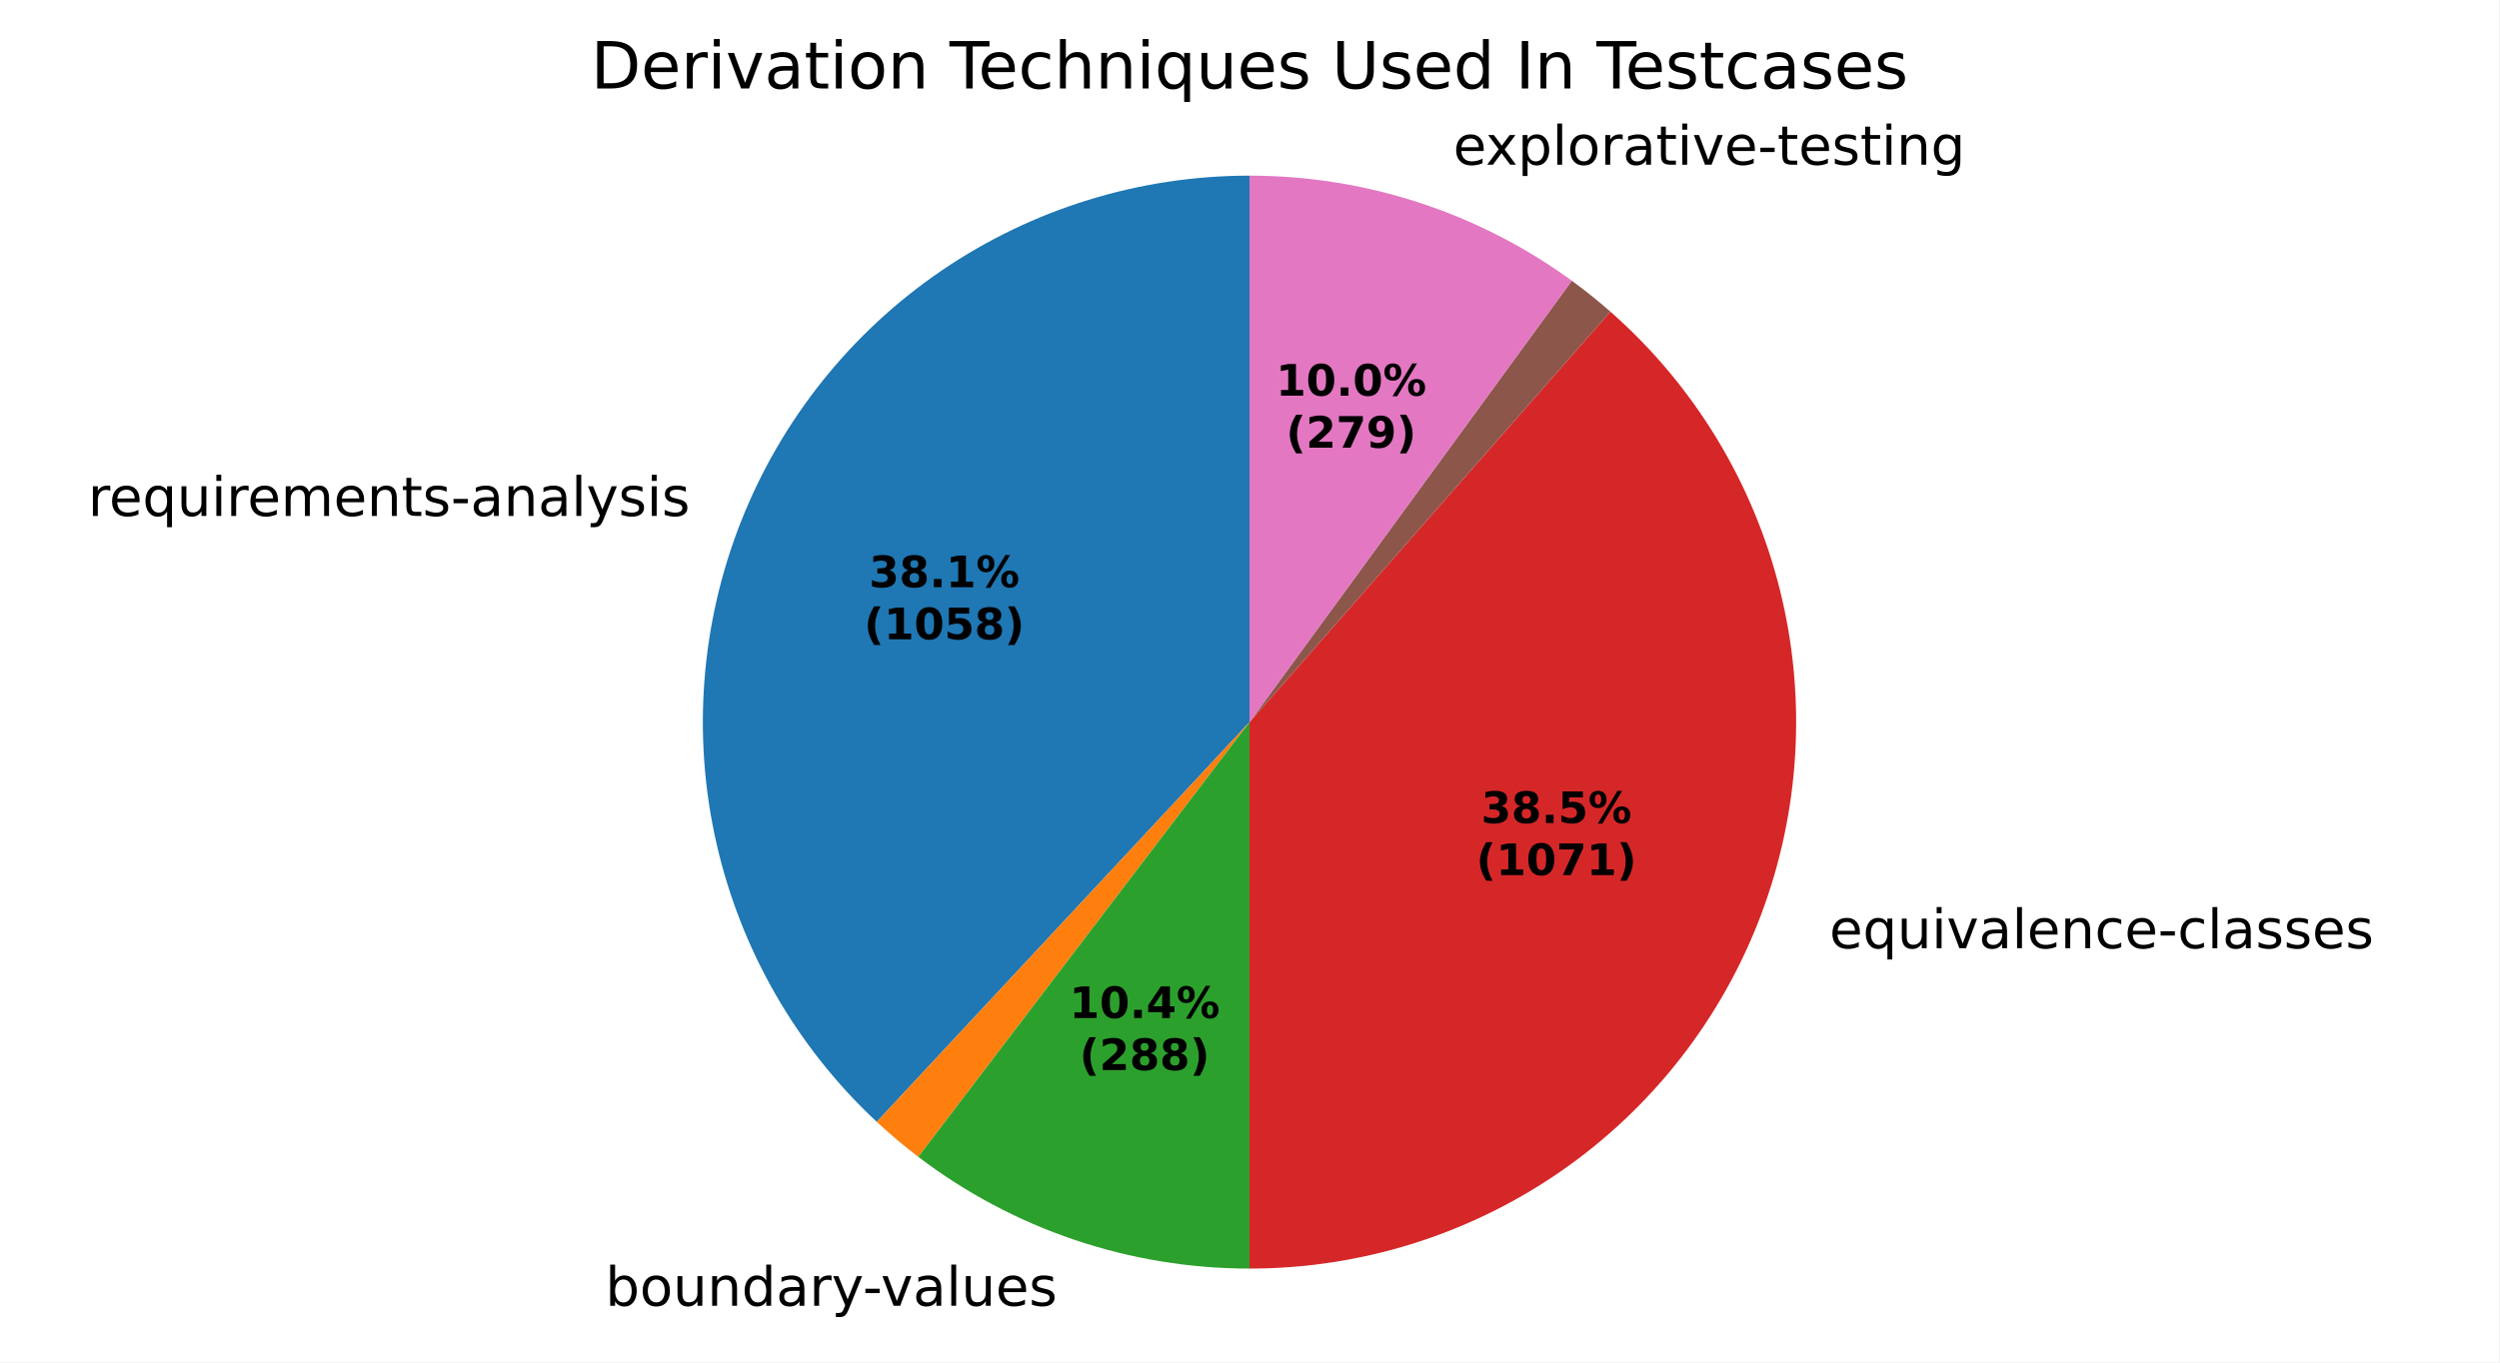
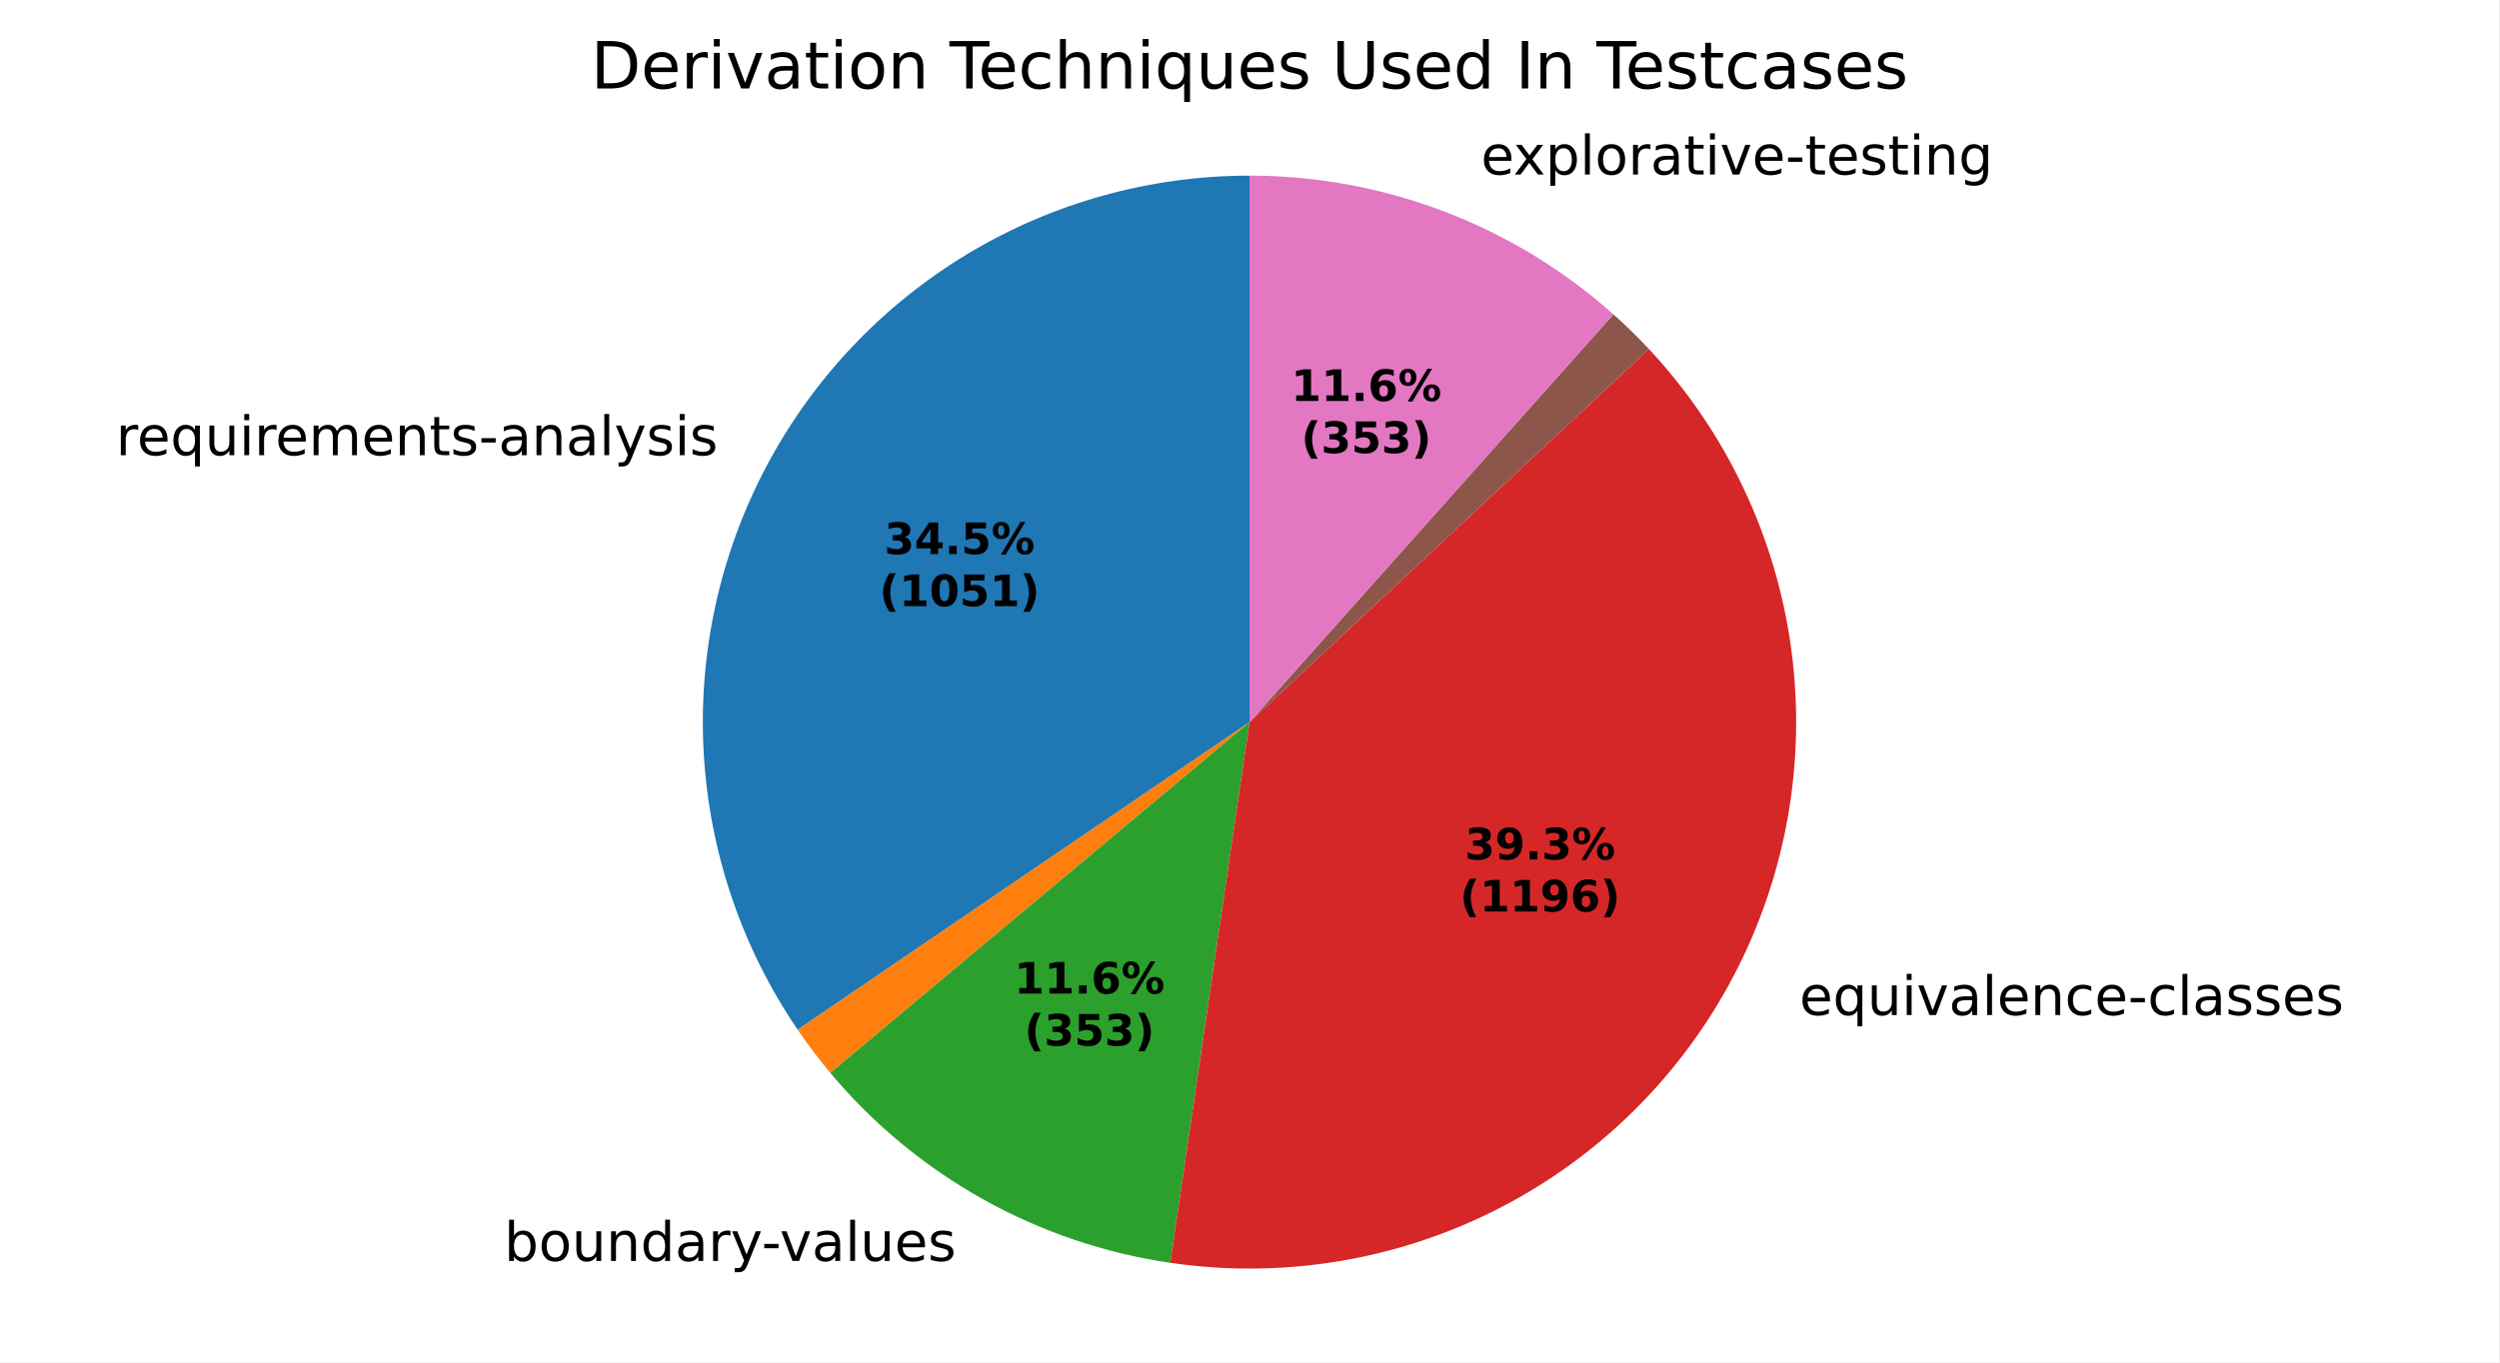
<svg xmlns="http://www.w3.org/2000/svg" xmlns:xlink="http://www.w3.org/1999/xlink" width="460.8pt" height="251.278pt" viewBox="0 0 460.8 251.278" version="1.1">
  <defs>
    <style type="text/css">*{stroke-linejoin: round; stroke-linecap: butt}</style>
  </defs>
  <g id="figure_1">
    <g id="patch_1">
      <path d="M 0 251.278  L 460.8 251.278  L 460.8 0  L 0 0  z " style="fill: #ffffff" />
    </g>
    <g id="axes_1">
      <g id="patch_2">
-         <path d="M 230.4 32.398  C 210.165 32.398 190.392 38.491 173.667 49.88  C 156.941 61.268 144.026 77.434 136.612 96.261  C 129.197 115.088 127.62 135.718 132.088 155.454  C 136.555 175.189 146.863 193.129 161.664 206.927  L 230.4 133.198  z " style="fill: #1f77b4" />
+         <path d="M 230.4 32.398  C 212.072 32.398 194.087 37.397 178.388 46.854  C 162.688 56.311 149.861 69.873 141.293 86.075  C 132.725 102.276 128.736 120.512 129.756 138.811  C 130.777 157.111 136.769 174.79 147.086 189.938  L 230.4 133.198  z " style="fill: #1f77b4" />
      </g>
      <g id="patch_3">
-         <path d="M 161.664 206.927  C 162.886 208.067 164.136 209.175 165.413 210.252  C 166.691 211.33 167.994 212.375 169.323 213.387  L 230.4 133.198  z " style="fill: #ff7f0e" />
+         <path d="M 147.086 189.938  C 148.023 191.313 148.993 192.665 149.997 193.993  C 151 195.32 152.037 196.622 153.105 197.898  L 230.4 133.198  z " style="fill: #ff7f0e" />
      </g>
      <g id="patch_4">
-         <path d="M 169.323 213.387  C 178.042 220.028 187.786 225.202 198.17 228.707  C 208.554 232.211 219.441 233.998 230.4 233.998  L 230.4 133.198  z " style="fill: #2ca02c" />
+         <path d="M 153.105 197.898  C 160.981 207.308 170.51 215.2 181.221 221.187  C 191.932 227.174 203.647 231.155 215.788 232.934  L 230.4 133.198  z " style="fill: #2ca02c" />
      </g>
      <g id="patch_5">
-         <path d="M 230.4 233.998  C 250.887 233.998 270.895 227.752 287.744 216.098  C 304.593 204.443 317.495 187.924 324.721 168.754  C 331.947 149.584 333.161 128.659 328.198 108.782  C 323.236 88.905 312.329 71.005 296.941 57.482  L 230.4 133.198  z " style="fill: #d62728" />
+         <path d="M 215.788 232.934  C 236.461 235.962 257.572 232.49 276.186 223  C 294.799 213.51 310.009 198.463 319.701 179.954  C 329.392 161.444 333.093 140.372 330.288 119.668  C 327.483 98.963 318.31 79.635 304.044 64.37  L 230.4 133.198  z " style="fill: #d62728" />
      </g>
      <g id="patch_6">
-         <path d="M 296.941 57.482  C 296.941 57.482 296.941 57.482 296.941 57.482  L 230.4 133.198  z " style="fill: #9467bd" />
+         <path d="M 304.044 64.37  C 304.044 64.37 304.044 64.37 304.044 64.37  L 230.4 133.198  z " style="fill: #9467bd" />
      </g>
      <g id="patch_7">
-         <path d="M 296.941 57.482  C 295.8 56.479 294.636 55.502 293.451 54.552  C 292.266 53.602 291.06 52.679 289.833 51.783  L 230.4 133.198  z " style="fill: #8c564b" />
+         <path d="M 304.044 64.37  C 303.002 63.256 301.936 62.165 300.844 61.099  C 299.753 60.033 298.638 58.992 297.5 57.977  L 230.4 133.198  z " style="fill: #8c564b" />
      </g>
      <g id="patch_8">
-         <path d="M 289.833 51.783  C 281.259 45.524 271.75 40.659 261.657 37.367  C 251.565 34.075 241.016 32.398 230.4 32.398  L 230.4 133.198  z " style="fill: #e377c2" />
+         <path d="M 297.5 57.977  C 288.343 49.808 277.771 43.38 266.305 39.01  C 254.839 34.639 242.671 32.398 230.4 32.398  L 230.4 133.198  z " style="fill: #e377c2" />
      </g>
      <g id="matplotlib.axis_1" />
      <g id="matplotlib.axis_2" />
      <g id="text_1">
-         <g transform="translate(16.22498 95.16499) scale(0.1 -0.1)">
+         <g transform="translate(21.37482 83.96021) scale(0.1 -0.1)">
          <defs>
            <path id="DejaVuSans-55" d="M 2631 2963  Q 2534 3019 2420 3045  Q 2306 3072 2169 3072  Q 1681 3072 1420 2755  Q 1159 2438 1159 1844  L 1159 0  L 581 0  L 581 3500  L 1159 3500  L 1159 2956  Q 1341 3275 1631 3429  Q 1922 3584 2338 3584  Q 2397 3584 2469 3576  Q 2541 3569 2628 3553  L 2631 2963  z " transform="scale(0.015625)" />
            <path id="DejaVuSans-48" d="M 3597 1894  L 3597 1613  L 953 1613  Q 991 1019 1311 708  Q 1631 397 2203 397  Q 2534 397 2845 478  Q 3156 559 3463 722  L 3463 178  Q 3153 47 2828 -22  Q 2503 -91 2169 -91  Q 1331 -91 842 396  Q 353 884 353 1716  Q 353 2575 817 3079  Q 1281 3584 2069 3584  Q 2775 3584 3186 3129  Q 3597 2675 3597 1894  z M 3022 2063  Q 3016 2534 2758 2815  Q 2500 3097 2075 3097  Q 1594 3097 1305 2825  Q 1016 2553 972 2059  L 3022 2063  z " transform="scale(0.015625)" />
            <path id="DejaVuSans-54" d="M 947 1747  Q 947 1113 1208 752  Q 1469 391 1925 391  Q 2381 391 2643 752  Q 2906 1113 2906 1747  Q 2906 2381 2643 2742  Q 2381 3103 1925 3103  Q 1469 3103 1208 2742  Q 947 2381 947 1747  z M 2906 525  Q 2725 213 2448 61  Q 2172 -91 1784 -91  Q 1150 -91 751 415  Q 353 922 353 1747  Q 353 2572 751 3078  Q 1150 3584 1784 3584  Q 2172 3584 2448 3432  Q 2725 3281 2906 2969  L 2906 3500  L 3481 3500  L 3481 -1331  L 2906 -1331  L 2906 525  z " transform="scale(0.015625)" />
            <path id="DejaVuSans-58" d="M 544 1381  L 544 3500  L 1119 3500  L 1119 1403  Q 1119 906 1312 657  Q 1506 409 1894 409  Q 2359 409 2629 706  Q 2900 1003 2900 1516  L 2900 3500  L 3475 3500  L 3475 0  L 2900 0  L 2900 538  Q 2691 219 2414 64  Q 2138 -91 1772 -91  Q 1169 -91 856 284  Q 544 659 544 1381  z M 1991 3584  L 1991 3584  z " transform="scale(0.015625)" />
            <path id="DejaVuSans-4c" d="M 603 3500  L 1178 3500  L 1178 0  L 603 0  L 603 3500  z M 603 4863  L 1178 4863  L 1178 4134  L 603 4134  L 603 4863  z " transform="scale(0.015625)" />
            <path id="DejaVuSans-50" d="M 3328 2828  Q 3544 3216 3844 3400  Q 4144 3584 4550 3584  Q 5097 3584 5394 3201  Q 5691 2819 5691 2113  L 5691 0  L 5113 0  L 5113 2094  Q 5113 2597 4934 2840  Q 4756 3084 4391 3084  Q 3944 3084 3684 2787  Q 3425 2491 3425 1978  L 3425 0  L 2847 0  L 2847 2094  Q 2847 2600 2669 2842  Q 2491 3084 2119 3084  Q 1678 3084 1418 2786  Q 1159 2488 1159 1978  L 1159 0  L 581 0  L 581 3500  L 1159 3500  L 1159 2956  Q 1356 3278 1631 3431  Q 1906 3584 2284 3584  Q 2666 3584 2933 3390  Q 3200 3197 3328 2828  z " transform="scale(0.015625)" />
            <path id="DejaVuSans-51" d="M 3513 2113  L 3513 0  L 2938 0  L 2938 2094  Q 2938 2591 2744 2837  Q 2550 3084 2163 3084  Q 1697 3084 1428 2787  Q 1159 2491 1159 1978  L 1159 0  L 581 0  L 581 3500  L 1159 3500  L 1159 2956  Q 1366 3272 1645 3428  Q 1925 3584 2291 3584  Q 2894 3584 3203 3211  Q 3513 2838 3513 2113  z " transform="scale(0.015625)" />
            <path id="DejaVuSans-57" d="M 1172 4494  L 1172 3500  L 2356 3500  L 2356 3053  L 1172 3053  L 1172 1153  Q 1172 725 1289 603  Q 1406 481 1766 481  L 2356 481  L 2356 0  L 1766 0  Q 1100 0 847 248  Q 594 497 594 1153  L 594 3053  L 172 3053  L 172 3500  L 594 3500  L 594 4494  L 1172 4494  z " transform="scale(0.015625)" />
            <path id="DejaVuSans-56" d="M 2834 3397  L 2834 2853  Q 2591 2978 2328 3040  Q 2066 3103 1784 3103  Q 1356 3103 1142 2972  Q 928 2841 928 2578  Q 928 2378 1081 2264  Q 1234 2150 1697 2047  L 1894 2003  Q 2506 1872 2764 1633  Q 3022 1394 3022 966  Q 3022 478 2636 193  Q 2250 -91 1575 -91  Q 1294 -91 989 -36  Q 684 19 347 128  L 347 722  Q 666 556 975 473  Q 1284 391 1588 391  Q 1994 391 2212 530  Q 2431 669 2431 922  Q 2431 1156 2273 1281  Q 2116 1406 1581 1522  L 1381 1569  Q 847 1681 609 1914  Q 372 2147 372 2553  Q 372 3047 722 3315  Q 1072 3584 1716 3584  Q 2034 3584 2315 3537  Q 2597 3491 2834 3397  z " transform="scale(0.015625)" />
            <path id="DejaVuSans-10" d="M 313 2009  L 1997 2009  L 1997 1497  L 313 1497  L 313 2009  z " transform="scale(0.015625)" />
            <path id="DejaVuSans-44" d="M 2194 1759  Q 1497 1759 1228 1600  Q 959 1441 959 1056  Q 959 750 1161 570  Q 1363 391 1709 391  Q 2188 391 2477 730  Q 2766 1069 2766 1631  L 2766 1759  L 2194 1759  z M 3341 1997  L 3341 0  L 2766 0  L 2766 531  Q 2569 213 2275 61  Q 1981 -91 1556 -91  Q 1019 -91 701 211  Q 384 513 384 1019  Q 384 1609 779 1909  Q 1175 2209 1959 2209  L 2766 2209  L 2766 2266  Q 2766 2663 2505 2880  Q 2244 3097 1772 3097  Q 1472 3097 1187 3025  Q 903 2953 641 2809  L 641 3341  Q 956 3463 1253 3523  Q 1550 3584 1831 3584  Q 2591 3584 2966 3190  Q 3341 2797 3341 1997  z " transform="scale(0.015625)" />
            <path id="DejaVuSans-4f" d="M 603 4863  L 1178 4863  L 1178 0  L 603 0  L 603 4863  z " transform="scale(0.015625)" />
            <path id="DejaVuSans-5c" d="M 2059 -325  Q 1816 -950 1584 -1140  Q 1353 -1331 966 -1331  L 506 -1331  L 506 -850  L 844 -850  Q 1081 -850 1212 -737  Q 1344 -625 1503 -206  L 1606 56  L 191 3500  L 800 3500  L 1894 763  L 2988 3500  L 3597 3500  L 2059 -325  z " transform="scale(0.015625)" />
          </defs>
          <use xlink:href="#DejaVuSans-55" />
          <use xlink:href="#DejaVuSans-48" transform="translate(38.90625 0)" />
          <use xlink:href="#DejaVuSans-54" transform="translate(100.4375 0)" />
          <use xlink:href="#DejaVuSans-58" transform="translate(163.9219 0)" />
          <use xlink:href="#DejaVuSans-4c" transform="translate(227.2969 0)" />
          <use xlink:href="#DejaVuSans-55" transform="translate(255.0781 0)" />
          <use xlink:href="#DejaVuSans-48" transform="translate(293.9844 0)" />
          <use xlink:href="#DejaVuSans-50" transform="translate(355.5156 0)" />
          <use xlink:href="#DejaVuSans-48" transform="translate(452.9219 0)" />
          <use xlink:href="#DejaVuSans-51" transform="translate(514.4531 0)" />
          <use xlink:href="#DejaVuSans-57" transform="translate(577.8281 0)" />
          <use xlink:href="#DejaVuSans-56" transform="translate(617.0312 0)" />
          <use xlink:href="#DejaVuSans-10" transform="translate(669.125 0)" />
          <use xlink:href="#DejaVuSans-44" transform="translate(705.2031 0)" />
          <use xlink:href="#DejaVuSans-51" transform="translate(766.4844 0)" />
          <use xlink:href="#DejaVuSans-44" transform="translate(829.8594 0)" />
          <use xlink:href="#DejaVuSans-4f" transform="translate(891.1406 0)" />
          <use xlink:href="#DejaVuSans-5c" transform="translate(918.9219 0)" />
          <use xlink:href="#DejaVuSans-56" transform="translate(978.1094 0)" />
          <use xlink:href="#DejaVuSans-4c" transform="translate(1030.203 0)" />
          <use xlink:href="#DejaVuSans-56" transform="translate(1057.984 0)" />
        </g>
      </g>
      <g id="text_2">
-         <g transform="translate(108.4311 240.8554) scale(0.1 -0.1)">
+         <g transform="translate(89.7872 232.5842) scale(0.1 -0.1)">
          <defs>
            <path id="DejaVuSans-3" transform="scale(0.015625)" />
            <path id="DejaVuSans-45" d="M 3116 1747  Q 3116 2381 2855 2742  Q 2594 3103 2138 3103  Q 1681 3103 1420 2742  Q 1159 2381 1159 1747  Q 1159 1113 1420 752  Q 1681 391 2138 391  Q 2594 391 2855 752  Q 3116 1113 3116 1747  z M 1159 2969  Q 1341 3281 1617 3432  Q 1894 3584 2278 3584  Q 2916 3584 3314 3078  Q 3713 2572 3713 1747  Q 3713 922 3314 415  Q 2916 -91 2278 -91  Q 1894 -91 1617 61  Q 1341 213 1159 525  L 1159 0  L 581 0  L 581 4863  L 1159 4863  L 1159 2969  z " transform="scale(0.015625)" />
            <path id="DejaVuSans-52" d="M 1959 3097  Q 1497 3097 1228 2736  Q 959 2375 959 1747  Q 959 1119 1226 758  Q 1494 397 1959 397  Q 2419 397 2687 759  Q 2956 1122 2956 1747  Q 2956 2369 2687 2733  Q 2419 3097 1959 3097  z M 1959 3584  Q 2709 3584 3137 3096  Q 3566 2609 3566 1747  Q 3566 888 3137 398  Q 2709 -91 1959 -91  Q 1206 -91 779 398  Q 353 888 353 1747  Q 353 2609 779 3096  Q 1206 3584 1959 3584  z " transform="scale(0.015625)" />
            <path id="DejaVuSans-47" d="M 2906 2969  L 2906 4863  L 3481 4863  L 3481 0  L 2906 0  L 2906 525  Q 2725 213 2448 61  Q 2172 -91 1784 -91  Q 1150 -91 751 415  Q 353 922 353 1747  Q 353 2572 751 3078  Q 1150 3584 1784 3584  Q 2172 3584 2448 3432  Q 2725 3281 2906 2969  z M 947 1747  Q 947 1113 1208 752  Q 1469 391 1925 391  Q 2381 391 2643 752  Q 2906 1113 2906 1747  Q 2906 2381 2643 2742  Q 2381 3103 1925 3103  Q 1469 3103 1208 2742  Q 947 2381 947 1747  z " transform="scale(0.015625)" />
            <path id="DejaVuSans-59" d="M 191 3500  L 800 3500  L 1894 563  L 2988 3500  L 3597 3500  L 2284 0  L 1503 0  L 191 3500  z " transform="scale(0.015625)" />
          </defs>
          <use xlink:href="#DejaVuSans-3" />
          <use xlink:href="#DejaVuSans-45" transform="translate(31.78125 0)" />
          <use xlink:href="#DejaVuSans-52" transform="translate(95.26562 0)" />
          <use xlink:href="#DejaVuSans-58" transform="translate(156.4531 0)" />
          <use xlink:href="#DejaVuSans-51" transform="translate(219.8281 0)" />
          <use xlink:href="#DejaVuSans-47" transform="translate(283.2031 0)" />
          <use xlink:href="#DejaVuSans-44" transform="translate(346.6875 0)" />
          <use xlink:href="#DejaVuSans-55" transform="translate(407.9688 0)" />
          <use xlink:href="#DejaVuSans-5c" transform="translate(449.0781 0)" />
          <use xlink:href="#DejaVuSans-10" transform="translate(506.5156 0)" />
          <use xlink:href="#DejaVuSans-59" transform="translate(539.9062 0)" />
          <use xlink:href="#DejaVuSans-44" transform="translate(599.0938 0)" />
          <use xlink:href="#DejaVuSans-4f" transform="translate(660.375 0)" />
          <use xlink:href="#DejaVuSans-58" transform="translate(688.1562 0)" />
          <use xlink:href="#DejaVuSans-48" transform="translate(751.5312 0)" />
          <use xlink:href="#DejaVuSans-56" transform="translate(813.0625 0)" />
        </g>
      </g>
      <g id="text_3">
-         <g transform="translate(334.153 174.9074) scale(0.1 -0.1)">
+         <g transform="translate(328.6307 187.2274) scale(0.1 -0.1)">
          <defs>
            <path id="DejaVuSans-46" d="M 3122 3366  L 3122 2828  Q 2878 2963 2633 3030  Q 2388 3097 2138 3097  Q 1578 3097 1268 2742  Q 959 2388 959 1747  Q 959 1106 1268 751  Q 1578 397 2138 397  Q 2388 397 2633 464  Q 2878 531 3122 666  L 3122 134  Q 2881 22 2623 -34  Q 2366 -91 2075 -91  Q 1284 -91 818 406  Q 353 903 353 1747  Q 353 2603 823 3093  Q 1294 3584 2113 3584  Q 2378 3584 2631 3529  Q 2884 3475 3122 3366  z " transform="scale(0.015625)" />
          </defs>
          <use xlink:href="#DejaVuSans-3" />
          <use xlink:href="#DejaVuSans-48" transform="translate(31.78125 0)" />
          <use xlink:href="#DejaVuSans-54" transform="translate(93.3125 0)" />
          <use xlink:href="#DejaVuSans-58" transform="translate(156.7969 0)" />
          <use xlink:href="#DejaVuSans-4c" transform="translate(220.1719 0)" />
          <use xlink:href="#DejaVuSans-59" transform="translate(247.9531 0)" />
          <use xlink:href="#DejaVuSans-44" transform="translate(307.1406 0)" />
          <use xlink:href="#DejaVuSans-4f" transform="translate(368.4219 0)" />
          <use xlink:href="#DejaVuSans-48" transform="translate(396.2031 0)" />
          <use xlink:href="#DejaVuSans-51" transform="translate(457.7344 0)" />
          <use xlink:href="#DejaVuSans-46" transform="translate(521.1094 0)" />
          <use xlink:href="#DejaVuSans-48" transform="translate(576.0938 0)" />
          <use xlink:href="#DejaVuSans-10" transform="translate(637.625 0)" />
          <use xlink:href="#DejaVuSans-46" transform="translate(673.7031 0)" />
          <use xlink:href="#DejaVuSans-4f" transform="translate(728.6875 0)" />
          <use xlink:href="#DejaVuSans-44" transform="translate(756.4688 0)" />
          <use xlink:href="#DejaVuSans-56" transform="translate(817.75 0)" />
          <use xlink:href="#DejaVuSans-56" transform="translate(869.8438 0)" />
          <use xlink:href="#DejaVuSans-48" transform="translate(921.9375 0)" />
          <use xlink:href="#DejaVuSans-56" transform="translate(983.4688 0)" />
        </g>
      </g>
      <g id="text_4">
-         <g transform="translate(264.783 30.38181) scale(0.1 -0.1)">
+         <g transform="translate(269.8956 32.18881) scale(0.1 -0.1)">
          <defs>
            <path id="DejaVuSans-5b" d="M 3513 3500  L 2247 1797  L 3578 0  L 2900 0  L 1881 1375  L 863 0  L 184 0  L 1544 1831  L 300 3500  L 978 3500  L 1906 2253  L 2834 3500  L 3513 3500  z " transform="scale(0.015625)" />
            <path id="DejaVuSans-53" d="M 1159 525  L 1159 -1331  L 581 -1331  L 581 3500  L 1159 3500  L 1159 2969  Q 1341 3281 1617 3432  Q 1894 3584 2278 3584  Q 2916 3584 3314 3078  Q 3713 2572 3713 1747  Q 3713 922 3314 415  Q 2916 -91 2278 -91  Q 1894 -91 1617 61  Q 1341 213 1159 525  z M 3116 1747  Q 3116 2381 2855 2742  Q 2594 3103 2138 3103  Q 1681 3103 1420 2742  Q 1159 2381 1159 1747  Q 1159 1113 1420 752  Q 1681 391 2138 391  Q 2594 391 2855 752  Q 3116 1113 3116 1747  z " transform="scale(0.015625)" />
            <path id="DejaVuSans-4a" d="M 2906 1791  Q 2906 2416 2648 2759  Q 2391 3103 1925 3103  Q 1463 3103 1205 2759  Q 947 2416 947 1791  Q 947 1169 1205 825  Q 1463 481 1925 481  Q 2391 481 2648 825  Q 2906 1169 2906 1791  z M 3481 434  Q 3481 -459 3084 -895  Q 2688 -1331 1869 -1331  Q 1566 -1331 1297 -1286  Q 1028 -1241 775 -1147  L 775 -588  Q 1028 -725 1275 -790  Q 1522 -856 1778 -856  Q 2344 -856 2625 -561  Q 2906 -266 2906 331  L 2906 616  Q 2728 306 2450 153  Q 2172 0 1784 0  Q 1141 0 747 490  Q 353 981 353 1791  Q 353 2603 747 3093  Q 1141 3584 1784 3584  Q 2172 3584 2450 3431  Q 2728 3278 2906 2969  L 2906 3500  L 3481 3500  L 3481 434  z " transform="scale(0.015625)" />
          </defs>
          <use xlink:href="#DejaVuSans-3" />
          <use xlink:href="#DejaVuSans-48" transform="translate(31.78125 0)" />
          <use xlink:href="#DejaVuSans-5b" transform="translate(91.5625 0)" />
          <use xlink:href="#DejaVuSans-53" transform="translate(150.75 0)" />
          <use xlink:href="#DejaVuSans-4f" transform="translate(214.2344 0)" />
          <use xlink:href="#DejaVuSans-52" transform="translate(242.0156 0)" />
          <use xlink:href="#DejaVuSans-55" transform="translate(303.2031 0)" />
          <use xlink:href="#DejaVuSans-44" transform="translate(344.3125 0)" />
          <use xlink:href="#DejaVuSans-57" transform="translate(405.5938 0)" />
          <use xlink:href="#DejaVuSans-4c" transform="translate(444.7969 0)" />
          <use xlink:href="#DejaVuSans-59" transform="translate(472.5781 0)" />
          <use xlink:href="#DejaVuSans-48" transform="translate(531.7656 0)" />
          <use xlink:href="#DejaVuSans-10" transform="translate(593.2969 0)" />
          <use xlink:href="#DejaVuSans-57" transform="translate(629.375 0)" />
          <use xlink:href="#DejaVuSans-48" transform="translate(668.5781 0)" />
          <use xlink:href="#DejaVuSans-56" transform="translate(730.1094 0)" />
          <use xlink:href="#DejaVuSans-57" transform="translate(782.2031 0)" />
          <use xlink:href="#DejaVuSans-4c" transform="translate(821.4062 0)" />
          <use xlink:href="#DejaVuSans-51" transform="translate(849.1875 0)" />
          <use xlink:href="#DejaVuSans-4a" transform="translate(912.5625 0)" />
        </g>
      </g>
      <g id="text_5">
-         <g transform="translate(160.2501 108.313) scale(0.08 -0.08)">
+         <g transform="translate(163.0591 102.2014) scale(0.08 -0.08)">
          <defs>
            <path id="DejaVuSans-Bold-16" d="M 2981 2516  Q 3453 2394 3698 2092  Q 3944 1791 3944 1325  Q 3944 631 3412 270  Q 2881 -91 1863 -91  Q 1503 -91 1142 -33  Q 781 25 428 141  L 428 1069  Q 766 900 1098 814  Q 1431 728 1753 728  Q 2231 728 2486 893  Q 2741 1059 2741 1369  Q 2741 1688 2480 1852  Q 2219 2016 1709 2016  L 1228 2016  L 1228 2791  L 1734 2791  Q 2188 2791 2409 2933  Q 2631 3075 2631 3366  Q 2631 3634 2415 3781  Q 2200 3928 1806 3928  Q 1516 3928 1219 3862  Q 922 3797 628 3669  L 628 4550  Q 984 4650 1334 4700  Q 1684 4750 2022 4750  Q 2931 4750 3382 4451  Q 3834 4153 3834 3553  Q 3834 3144 3618 2883  Q 3403 2622 2981 2516  z " transform="scale(0.015625)" />
-             <path id="DejaVuSans-Bold-1b" d="M 2228 2088  Q 1891 2088 1709 1903  Q 1528 1719 1528 1375  Q 1528 1031 1709 848  Q 1891 666 2228 666  Q 2563 666 2741 848  Q 2919 1031 2919 1375  Q 2919 1722 2741 1905  Q 2563 2088 2228 2088  z M 1350 2484  Q 925 2613 709 2878  Q 494 3144 494 3541  Q 494 4131 934 4440  Q 1375 4750 2228 4750  Q 3075 4750 3515 4442  Q 3956 4134 3956 3541  Q 3956 3144 3739 2878  Q 3522 2613 3097 2484  Q 3572 2353 3814 2058  Q 4056 1763 4056 1313  Q 4056 619 3595 264  Q 3134 -91 2228 -91  Q 1319 -91 855 264  Q 391 619 391 1313  Q 391 1763 633 2058  Q 875 2353 1350 2484  z M 1631 3419  Q 1631 3141 1786 2991  Q 1941 2841 2228 2841  Q 2509 2841 2662 2991  Q 2816 3141 2816 3419  Q 2816 3697 2662 3845  Q 2509 3994 2228 3994  Q 1941 3994 1786 3844  Q 1631 3694 1631 3419  z " transform="scale(0.015625)" />
+             <path id="DejaVuSans-Bold-17" d="M 2356 3675  L 1038 1722  L 2356 1722  L 2356 3675  z M 2156 4666  L 3494 4666  L 3494 1722  L 4159 1722  L 4159 850  L 3494 850  L 3494 0  L 2356 0  L 2356 850  L 288 850  L 288 1881  L 2156 4666  z " transform="scale(0.015625)" />
            <path id="DejaVuSans-Bold-11" d="M 653 1209  L 1778 1209  L 1778 0  L 653 0  L 653 1209  z " transform="scale(0.015625)" />
+             <path id="DejaVuSans-Bold-18" d="M 678 4666  L 3669 4666  L 3669 3781  L 1638 3781  L 1638 3059  Q 1775 3097 1914 3117  Q 2053 3138 2203 3138  Q 3056 3138 3531 2711  Q 4006 2284 4006 1522  Q 4006 766 3489 337  Q 2972 -91 2053 -91  Q 1656 -91 1267 -14  Q 878 63 494 219  L 494 1166  Q 875 947 1217 837  Q 1559 728 1863 728  Q 2300 728 2551 942  Q 2803 1156 2803 1522  Q 2803 1891 2551 2103  Q 2300 2316 1863 2316  Q 1603 2316 1309 2248  Q 1016 2181 678 2041  L 678 4666  z " transform="scale(0.015625)" />
+             <path id="DejaVuSans-Bold-8" d="M 4959 1925  Q 4738 1925 4616 1733  Q 4494 1541 4494 1184  Q 4494 825 4614 633  Q 4734 441 4959 441  Q 5184 441 5303 633  Q 5422 825 5422 1184  Q 5422 1541 5301 1733  Q 5181 1925 4959 1925  z M 4959 2450  Q 5541 2450 5875 2112  Q 6209 1775 6209 1184  Q 6209 594 5875 251  Q 5541 -91 4959 -91  Q 4378 -91 4042 251  Q 3706 594 3706 1184  Q 3706 1772 4042 2111  Q 4378 2450 4959 2450  z M 2094 -91  L 1403 -91  L 4319 4750  L 5013 4750  L 2094 -91  z M 1453 4750  Q 2034 4750 2367 4411  Q 2700 4072 2700 3481  Q 2700 2891 2367 2550  Q 2034 2209 1453 2209  Q 872 2209 539 2550  Q 206 2891 206 3481  Q 206 4072 539 4411  Q 872 4750 1453 4750  z M 1453 4225  Q 1228 4225 1106 4031  Q 984 3838 984 3481  Q 984 3122 1106 2926  Q 1228 2731 1453 2731  Q 1678 2731 1798 2926  Q 1919 3122 1919 3481  Q 1919 3838 1797 4031  Q 1675 4225 1453 4225  z " transform="scale(0.015625)" />
+           </defs>
+           <use xlink:href="#DejaVuSans-Bold-16" />
+           <use xlink:href="#DejaVuSans-Bold-17" transform="translate(69.57812 0)" />
+           <use xlink:href="#DejaVuSans-Bold-11" transform="translate(139.1562 0)" />
+           <use xlink:href="#DejaVuSans-Bold-18" transform="translate(177.1406 0)" />
+           <use xlink:href="#DejaVuSans-Bold-8" transform="translate(246.7188 0)" />
+         </g>
+         <g transform="translate(162.1473 111.8029) scale(0.08 -0.08)">
+           <defs>
+             <path id="DejaVuSans-Bold-b" d="M 2413 -844  L 1484 -844  Q 1006 -72 778 623  Q 550 1319 550 2003  Q 550 2688 779 3389  Q 1009 4091 1484 4856  L 2413 4856  Q 2013 4116 1813 3408  Q 1613 2700 1613 2009  Q 1613 1319 1811 609  Q 2009 -100 2413 -844  z " transform="scale(0.015625)" />
            <path id="DejaVuSans-Bold-14" d="M 750 831  L 1813 831  L 1813 3847  L 722 3622  L 722 4441  L 1806 4666  L 2950 4666  L 2950 831  L 4013 831  L 4013 0  L 750 0  L 750 831  z " transform="scale(0.015625)" />
-             <path id="DejaVuSans-Bold-8" d="M 4959 1925  Q 4738 1925 4616 1733  Q 4494 1541 4494 1184  Q 4494 825 4614 633  Q 4734 441 4959 441  Q 5184 441 5303 633  Q 5422 825 5422 1184  Q 5422 1541 5301 1733  Q 5181 1925 4959 1925  z M 4959 2450  Q 5541 2450 5875 2112  Q 6209 1775 6209 1184  Q 6209 594 5875 251  Q 5541 -91 4959 -91  Q 4378 -91 4042 251  Q 3706 594 3706 1184  Q 3706 1772 4042 2111  Q 4378 2450 4959 2450  z M 2094 -91  L 1403 -91  L 4319 4750  L 5013 4750  L 2094 -91  z M 1453 4750  Q 2034 4750 2367 4411  Q 2700 4072 2700 3481  Q 2700 2891 2367 2550  Q 2034 2209 1453 2209  Q 872 2209 539 2550  Q 206 2891 206 3481  Q 206 4072 539 4411  Q 872 4750 1453 4750  z M 1453 4225  Q 1228 4225 1106 4031  Q 984 3838 984 3481  Q 984 3122 1106 2926  Q 1228 2731 1453 2731  Q 1678 2731 1798 2926  Q 1919 3122 1919 3481  Q 1919 3838 1797 4031  Q 1675 4225 1453 4225  z " transform="scale(0.015625)" />
-           </defs>
-           <use xlink:href="#DejaVuSans-Bold-16" />
-           <use xlink:href="#DejaVuSans-Bold-1b" transform="translate(69.57812 0)" />
-           <use xlink:href="#DejaVuSans-Bold-11" transform="translate(139.1562 0)" />
-           <use xlink:href="#DejaVuSans-Bold-14" transform="translate(177.1406 0)" />
-           <use xlink:href="#DejaVuSans-Bold-8" transform="translate(246.7188 0)" />
-         </g>
-         <g transform="translate(159.3382 117.9146) scale(0.08 -0.08)">
-           <defs>
-             <path id="DejaVuSans-Bold-b" d="M 2413 -844  L 1484 -844  Q 1006 -72 778 623  Q 550 1319 550 2003  Q 550 2688 779 3389  Q 1009 4091 1484 4856  L 2413 4856  Q 2013 4116 1813 3408  Q 1613 2700 1613 2009  Q 1613 1319 1811 609  Q 2009 -100 2413 -844  z " transform="scale(0.015625)" />
            <path id="DejaVuSans-Bold-13" d="M 2944 2338  Q 2944 3213 2780 3570  Q 2616 3928 2228 3928  Q 1841 3928 1675 3570  Q 1509 3213 1509 2338  Q 1509 1453 1675 1090  Q 1841 728 2228 728  Q 2613 728 2778 1090  Q 2944 1453 2944 2338  z M 4147 2328  Q 4147 1169 3647 539  Q 3147 -91 2228 -91  Q 1306 -91 806 539  Q 306 1169 306 2328  Q 306 3491 806 4120  Q 1306 4750 2228 4750  Q 3147 4750 3647 4120  Q 4147 3491 4147 2328  z " transform="scale(0.015625)" />
-             <path id="DejaVuSans-Bold-18" d="M 678 4666  L 3669 4666  L 3669 3781  L 1638 3781  L 1638 3059  Q 1775 3097 1914 3117  Q 2053 3138 2203 3138  Q 3056 3138 3531 2711  Q 4006 2284 4006 1522  Q 4006 766 3489 337  Q 2972 -91 2053 -91  Q 1656 -91 1267 -14  Q 878 63 494 219  L 494 1166  Q 875 947 1217 837  Q 1559 728 1863 728  Q 2300 728 2551 942  Q 2803 1156 2803 1522  Q 2803 1891 2551 2103  Q 2300 2316 1863 2316  Q 1603 2316 1309 2248  Q 1016 2181 678 2041  L 678 4666  z " transform="scale(0.015625)" />
            <path id="DejaVuSans-Bold-c" d="M 513 -844  Q 913 -100 1113 609  Q 1313 1319 1313 2009  Q 1313 2700 1113 3408  Q 913 4116 513 4856  L 1441 4856  Q 1916 4091 2145 3389  Q 2375 2688 2375 2003  Q 2375 1319 2147 623  Q 1919 -72 1441 -844  L 513 -844  z " transform="scale(0.015625)" />
          </defs>
          <use xlink:href="#DejaVuSans-Bold-b" />
          <use xlink:href="#DejaVuSans-Bold-14" transform="translate(45.70312 0)" />
          <use xlink:href="#DejaVuSans-Bold-13" transform="translate(115.2812 0)" />
          <use xlink:href="#DejaVuSans-Bold-18" transform="translate(184.8594 0)" />
-           <use xlink:href="#DejaVuSans-Bold-1b" transform="translate(254.4375 0)" />
-           <use xlink:href="#DejaVuSans-Bold-c" transform="translate(324.0156 0)" />
-         </g>
-       </g>
-       <g id="text_6">
-         <g transform="translate(197.185 187.7805) scale(0.08 -0.08)">
-           <defs>
-             <path id="DejaVuSans-Bold-17" d="M 2356 3675  L 1038 1722  L 2356 1722  L 2356 3675  z M 2156 4666  L 3494 4666  L 3494 1722  L 4159 1722  L 4159 850  L 3494 850  L 3494 0  L 2356 0  L 2356 850  L 288 850  L 288 1881  L 2156 4666  z " transform="scale(0.015625)" />
-           </defs>
-           <use xlink:href="#DejaVuSans-Bold-14" />
-           <use xlink:href="#DejaVuSans-Bold-13" transform="translate(69.57812 0)" />
-           <use xlink:href="#DejaVuSans-Bold-11" transform="translate(139.1562 0)" />
-           <use xlink:href="#DejaVuSans-Bold-17" transform="translate(177.1406 0)" />
-           <use xlink:href="#DejaVuSans-Bold-8" transform="translate(246.7188 0)" />
-         </g>
-         <g transform="translate(199.0563 197.3821) scale(0.08 -0.08)">
-           <defs>
-             <path id="DejaVuSans-Bold-15" d="M 1844 884  L 3897 884  L 3897 0  L 506 0  L 506 884  L 2209 2388  Q 2438 2594 2547 2791  Q 2656 2988 2656 3200  Q 2656 3528 2436 3728  Q 2216 3928 1850 3928  Q 1569 3928 1234 3808  Q 900 3688 519 3450  L 519 4475  Q 925 4609 1322 4679  Q 1719 4750 2100 4750  Q 2938 4750 3402 4381  Q 3866 4013 3866 3353  Q 3866 2972 3669 2642  Q 3472 2313 2841 1759  L 1844 884  z " transform="scale(0.015625)" />
-           </defs>
-           <use xlink:href="#DejaVuSans-Bold-b" />
-           <use xlink:href="#DejaVuSans-Bold-15" transform="translate(45.70312 0)" />
-           <use xlink:href="#DejaVuSans-Bold-1b" transform="translate(115.2812 0)" />
-           <use xlink:href="#DejaVuSans-Bold-1b" transform="translate(184.8594 0)" />
-           <use xlink:href="#DejaVuSans-Bold-c" transform="translate(254.4375 0)" />
-         </g>
-       </g>
-       <g id="text_7">
-         <g transform="translate(273.1157 151.8089) scale(0.08 -0.08)">
-           <use xlink:href="#DejaVuSans-Bold-16" />
-           <use xlink:href="#DejaVuSans-Bold-1b" transform="translate(69.57812 0)" />
-           <use xlink:href="#DejaVuSans-Bold-11" transform="translate(139.1562 0)" />
-           <use xlink:href="#DejaVuSans-Bold-18" transform="translate(177.1406 0)" />
-           <use xlink:href="#DejaVuSans-Bold-8" transform="translate(246.7188 0)" />
-         </g>
-         <g transform="translate(272.2038 161.4104) scale(0.08 -0.08)">
-           <defs>
-             <path id="DejaVuSans-Bold-1a" d="M 428 4666  L 3944 4666  L 3944 3988  L 2125 0  L 953 0  L 2675 3781  L 428 3781  L 428 4666  z " transform="scale(0.015625)" />
-           </defs>
-           <use xlink:href="#DejaVuSans-Bold-b" />
-           <use xlink:href="#DejaVuSans-Bold-14" transform="translate(45.70312 0)" />
-           <use xlink:href="#DejaVuSans-Bold-13" transform="translate(115.2812 0)" />
-           <use xlink:href="#DejaVuSans-Bold-1a" transform="translate(184.8594 0)" />
          <use xlink:href="#DejaVuSans-Bold-14" transform="translate(254.4375 0)" />
          <use xlink:href="#DejaVuSans-Bold-c" transform="translate(324.0156 0)" />
        </g>
      </g>
+       <g id="text_6">
+         <g transform="translate(187.0156 183.269) scale(0.08 -0.08)">
+           <defs>
+             <path id="DejaVuSans-Bold-19" d="M 2316 2303  Q 2000 2303 1842 2098  Q 1684 1894 1684 1484  Q 1684 1075 1842 870  Q 2000 666 2316 666  Q 2634 666 2792 870  Q 2950 1075 2950 1484  Q 2950 1894 2792 2098  Q 2634 2303 2316 2303  z M 3803 4544  L 3803 3681  Q 3506 3822 3243 3889  Q 2981 3956 2731 3956  Q 2194 3956 1894 3657  Q 1594 3359 1544 2772  Q 1750 2925 1990 3001  Q 2231 3078 2516 3078  Q 3231 3078 3670 2659  Q 4109 2241 4109 1563  Q 4109 813 3618 361  Q 3128 -91 2303 -91  Q 1394 -91 895 523  Q 397 1138 397 2266  Q 397 3422 980 4083  Q 1563 4744 2578 4744  Q 2900 4744 3203 4694  Q 3506 4644 3803 4544  z " transform="scale(0.015625)" />
+           </defs>
+           <use xlink:href="#DejaVuSans-Bold-14" />
+           <use xlink:href="#DejaVuSans-Bold-14" transform="translate(69.57812 0)" />
+           <use xlink:href="#DejaVuSans-Bold-11" transform="translate(139.1562 0)" />
+           <use xlink:href="#DejaVuSans-Bold-19" transform="translate(177.1406 0)" />
+           <use xlink:href="#DejaVuSans-Bold-8" transform="translate(246.7188 0)" />
+         </g>
+         <g transform="translate(188.8869 192.8705) scale(0.08 -0.08)">
+           <use xlink:href="#DejaVuSans-Bold-b" />
+           <use xlink:href="#DejaVuSans-Bold-16" transform="translate(45.70312 0)" />
+           <use xlink:href="#DejaVuSans-Bold-18" transform="translate(115.2812 0)" />
+           <use xlink:href="#DejaVuSans-Bold-16" transform="translate(184.8594 0)" />
+           <use xlink:href="#DejaVuSans-Bold-c" transform="translate(254.4375 0)" />
+         </g>
+       </g>
+       <g id="text_7">
+         <g transform="translate(270.1035 158.5289) scale(0.08 -0.08)">
+           <defs>
+             <path id="DejaVuSans-Bold-1c" d="M 641 103  L 641 966  Q 928 831 1190 764  Q 1453 697 1709 697  Q 2247 697 2547 995  Q 2847 1294 2900 1881  Q 2688 1725 2447 1647  Q 2206 1569 1925 1569  Q 1209 1569 770 1986  Q 331 2403 331 3084  Q 331 3838 820 4291  Q 1309 4744 2131 4744  Q 3044 4744 3544 4128  Q 4044 3513 4044 2388  Q 4044 1231 3459 570  Q 2875 -91 1856 -91  Q 1528 -91 1228 -42  Q 928 6 641 103  z M 2125 2350  Q 2441 2350 2600 2554  Q 2759 2759 2759 3169  Q 2759 3575 2600 3781  Q 2441 3988 2125 3988  Q 1809 3988 1650 3781  Q 1491 3575 1491 3169  Q 1491 2759 1650 2554  Q 1809 2350 2125 2350  z " transform="scale(0.015625)" />
+           </defs>
+           <use xlink:href="#DejaVuSans-Bold-16" />
+           <use xlink:href="#DejaVuSans-Bold-1c" transform="translate(69.57812 0)" />
+           <use xlink:href="#DejaVuSans-Bold-11" transform="translate(139.1562 0)" />
+           <use xlink:href="#DejaVuSans-Bold-16" transform="translate(177.1406 0)" />
+           <use xlink:href="#DejaVuSans-Bold-8" transform="translate(246.7188 0)" />
+         </g>
+         <g transform="translate(269.1917 168.1305) scale(0.08 -0.08)">
+           <use xlink:href="#DejaVuSans-Bold-b" />
+           <use xlink:href="#DejaVuSans-Bold-14" transform="translate(45.70312 0)" />
+           <use xlink:href="#DejaVuSans-Bold-14" transform="translate(115.2812 0)" />
+           <use xlink:href="#DejaVuSans-Bold-1c" transform="translate(184.8594 0)" />
+           <use xlink:href="#DejaVuSans-Bold-19" transform="translate(254.4375 0)" />
+           <use xlink:href="#DejaVuSans-Bold-c" transform="translate(324.0156 0)" />
+         </g>
+       </g>
      <g id="text_8">
-         <g transform="translate(235.2775 72.97673) scale(0.08 -0.08)">
+         <g transform="translate(238.0662 73.96242) scale(0.08 -0.08)">
          <use xlink:href="#DejaVuSans-Bold-14" />
-           <use xlink:href="#DejaVuSans-Bold-13" transform="translate(69.57812 0)" />
-           <use xlink:href="#DejaVuSans-Bold-11" transform="translate(139.1562 0)" />
-           <use xlink:href="#DejaVuSans-Bold-13" transform="translate(177.1406 0)" />
-           <use xlink:href="#DejaVuSans-Bold-8" transform="translate(246.7188 0)" />
-         </g>
-         <g transform="translate(237.1488 82.57829) scale(0.08 -0.08)">
-           <defs>
-             <path id="DejaVuSans-Bold-1c" d="M 641 103  L 641 966  Q 928 831 1190 764  Q 1453 697 1709 697  Q 2247 697 2547 995  Q 2847 1294 2900 1881  Q 2688 1725 2447 1647  Q 2206 1569 1925 1569  Q 1209 1569 770 1986  Q 331 2403 331 3084  Q 331 3838 820 4291  Q 1309 4744 2131 4744  Q 3044 4744 3544 4128  Q 4044 3513 4044 2388  Q 4044 1231 3459 570  Q 2875 -91 1856 -91  Q 1528 -91 1228 -42  Q 928 6 641 103  z M 2125 2350  Q 2441 2350 2600 2554  Q 2759 2759 2759 3169  Q 2759 3575 2600 3781  Q 2441 3988 2125 3988  Q 1809 3988 1650 3781  Q 1491 3575 1491 3169  Q 1491 2759 1650 2554  Q 1809 2350 2125 2350  z " transform="scale(0.015625)" />
-           </defs>
-           <use xlink:href="#DejaVuSans-Bold-b" />
-           <use xlink:href="#DejaVuSans-Bold-15" transform="translate(45.70312 0)" />
-           <use xlink:href="#DejaVuSans-Bold-1a" transform="translate(115.2812 0)" />
-           <use xlink:href="#DejaVuSans-Bold-1c" transform="translate(184.8594 0)" />
+           <use xlink:href="#DejaVuSans-Bold-14" transform="translate(69.57812 0)" />
+           <use xlink:href="#DejaVuSans-Bold-11" transform="translate(139.1562 0)" />
+           <use xlink:href="#DejaVuSans-Bold-19" transform="translate(177.1406 0)" />
+           <use xlink:href="#DejaVuSans-Bold-8" transform="translate(246.7188 0)" />
+         </g>
+         <g transform="translate(239.9375 83.56398) scale(0.08 -0.08)">
+           <use xlink:href="#DejaVuSans-Bold-b" />
+           <use xlink:href="#DejaVuSans-Bold-16" transform="translate(45.70312 0)" />
+           <use xlink:href="#DejaVuSans-Bold-18" transform="translate(115.2812 0)" />
+           <use xlink:href="#DejaVuSans-Bold-16" transform="translate(184.8594 0)" />
          <use xlink:href="#DejaVuSans-Bold-c" transform="translate(254.4375 0)" />
        </g>
      </g>
      <g id="text_9">
        <g transform="translate(108.9441 16.31812) scale(0.12 -0.12)">
          <defs>
            <path id="DejaVuSans-27" d="M 1259 4147  L 1259 519  L 2022 519  Q 2988 519 3436 956  Q 3884 1394 3884 2338  Q 3884 3275 3436 3711  Q 2988 4147 2022 4147  L 1259 4147  z M 628 4666  L 1925 4666  Q 3281 4666 3915 4102  Q 4550 3538 4550 2338  Q 4550 1131 3912 565  Q 3275 0 1925 0  L 628 0  L 628 4666  z " transform="scale(0.015625)" />
            <path id="DejaVuSans-37" d="M -19 4666  L 3928 4666  L 3928 4134  L 2272 4134  L 2272 0  L 1638 0  L 1638 4134  L -19 4134  L -19 4666  z " transform="scale(0.015625)" />
            <path id="DejaVuSans-4b" d="M 3513 2113  L 3513 0  L 2938 0  L 2938 2094  Q 2938 2591 2744 2837  Q 2550 3084 2163 3084  Q 1697 3084 1428 2787  Q 1159 2491 1159 1978  L 1159 0  L 581 0  L 581 4863  L 1159 4863  L 1159 2956  Q 1366 3272 1645 3428  Q 1925 3584 2291 3584  Q 2894 3584 3203 3211  Q 3513 2838 3513 2113  z " transform="scale(0.015625)" />
            <path id="DejaVuSans-38" d="M 556 4666  L 1191 4666  L 1191 1831  Q 1191 1081 1462 751  Q 1734 422 2344 422  Q 2950 422 3222 751  Q 3494 1081 3494 1831  L 3494 4666  L 4128 4666  L 4128 1753  Q 4128 841 3676 375  Q 3225 -91 2344 -91  Q 1459 -91 1007 375  Q 556 841 556 1753  L 556 4666  z " transform="scale(0.015625)" />
            <path id="DejaVuSans-2c" d="M 628 4666  L 1259 4666  L 1259 0  L 628 0  L 628 4666  z " transform="scale(0.015625)" />
          </defs>
          <use xlink:href="#DejaVuSans-27" />
          <use xlink:href="#DejaVuSans-48" transform="translate(77 0)" />
          <use xlink:href="#DejaVuSans-55" transform="translate(138.5312 0)" />
          <use xlink:href="#DejaVuSans-4c" transform="translate(179.6406 0)" />
          <use xlink:href="#DejaVuSans-59" transform="translate(207.4219 0)" />
          <use xlink:href="#DejaVuSans-44" transform="translate(266.6094 0)" />
          <use xlink:href="#DejaVuSans-57" transform="translate(327.8906 0)" />
          <use xlink:href="#DejaVuSans-4c" transform="translate(367.0938 0)" />
          <use xlink:href="#DejaVuSans-52" transform="translate(394.875 0)" />
          <use xlink:href="#DejaVuSans-51" transform="translate(456.0625 0)" />
          <use xlink:href="#DejaVuSans-3" transform="translate(519.4375 0)" />
          <use xlink:href="#DejaVuSans-37" transform="translate(551.2188 0)" />
          <use xlink:href="#DejaVuSans-48" transform="translate(595.3125 0)" />
          <use xlink:href="#DejaVuSans-46" transform="translate(656.8438 0)" />
          <use xlink:href="#DejaVuSans-4b" transform="translate(711.8281 0)" />
          <use xlink:href="#DejaVuSans-51" transform="translate(775.2031 0)" />
          <use xlink:href="#DejaVuSans-4c" transform="translate(838.5781 0)" />
          <use xlink:href="#DejaVuSans-54" transform="translate(866.3594 0)" />
          <use xlink:href="#DejaVuSans-58" transform="translate(929.8438 0)" />
          <use xlink:href="#DejaVuSans-48" transform="translate(993.2188 0)" />
          <use xlink:href="#DejaVuSans-56" transform="translate(1054.75 0)" />
          <use xlink:href="#DejaVuSans-3" transform="translate(1106.844 0)" />
          <use xlink:href="#DejaVuSans-38" transform="translate(1138.625 0)" />
          <use xlink:href="#DejaVuSans-56" transform="translate(1211.812 0)" />
          <use xlink:href="#DejaVuSans-48" transform="translate(1263.906 0)" />
          <use xlink:href="#DejaVuSans-47" transform="translate(1325.438 0)" />
          <use xlink:href="#DejaVuSans-3" transform="translate(1388.922 0)" />
          <use xlink:href="#DejaVuSans-2c" transform="translate(1420.703 0)" />
          <use xlink:href="#DejaVuSans-51" transform="translate(1450.203 0)" />
          <use xlink:href="#DejaVuSans-3" transform="translate(1513.578 0)" />
          <use xlink:href="#DejaVuSans-37" transform="translate(1545.359 0)" />
          <use xlink:href="#DejaVuSans-48" transform="translate(1589.453 0)" />
          <use xlink:href="#DejaVuSans-56" transform="translate(1650.984 0)" />
          <use xlink:href="#DejaVuSans-57" transform="translate(1703.078 0)" />
          <use xlink:href="#DejaVuSans-46" transform="translate(1742.281 0)" />
          <use xlink:href="#DejaVuSans-44" transform="translate(1797.266 0)" />
          <use xlink:href="#DejaVuSans-56" transform="translate(1858.547 0)" />
          <use xlink:href="#DejaVuSans-48" transform="translate(1910.641 0)" />
          <use xlink:href="#DejaVuSans-56" transform="translate(1972.172 0)" />
        </g>
      </g>
    </g>
  </g>
</svg>
